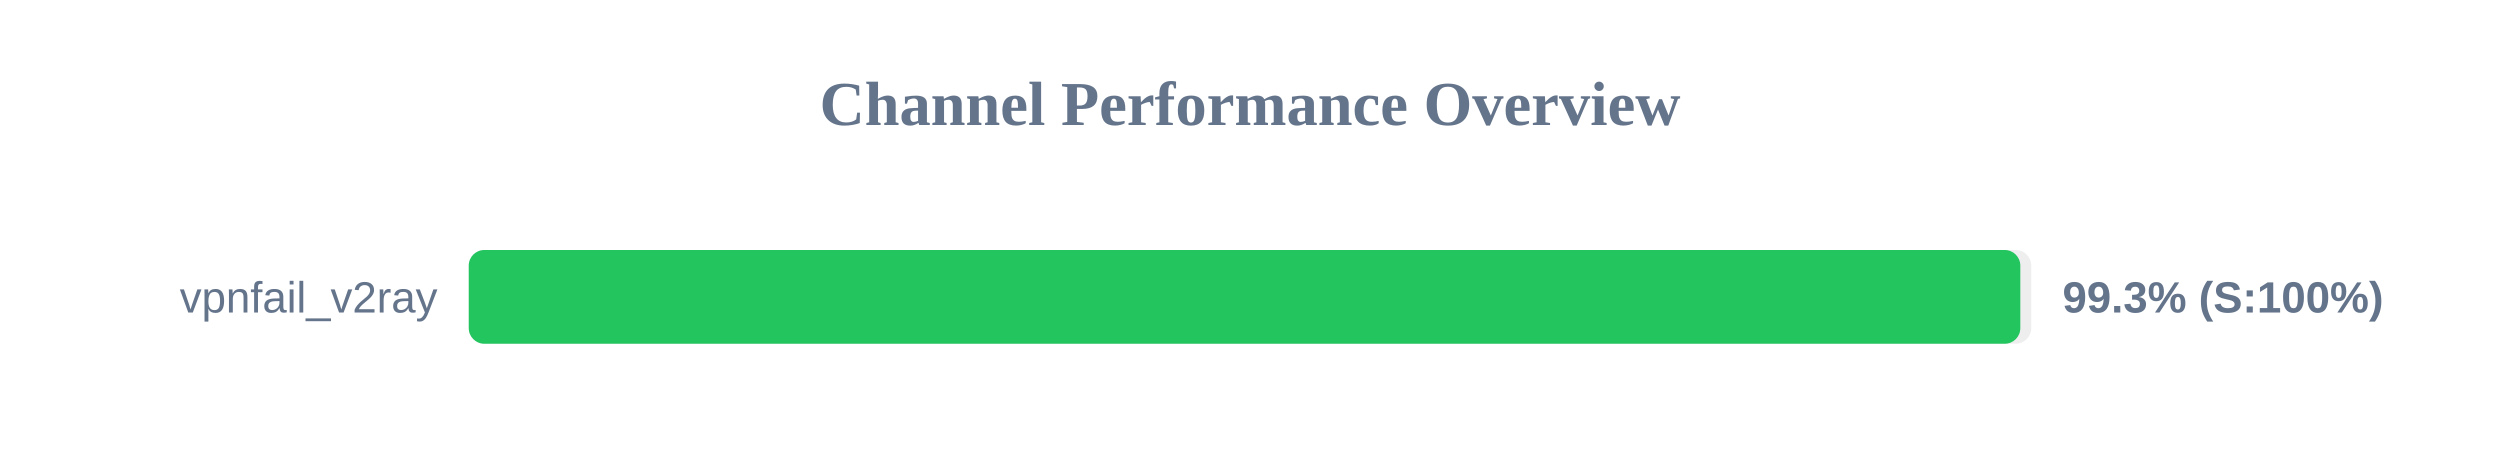
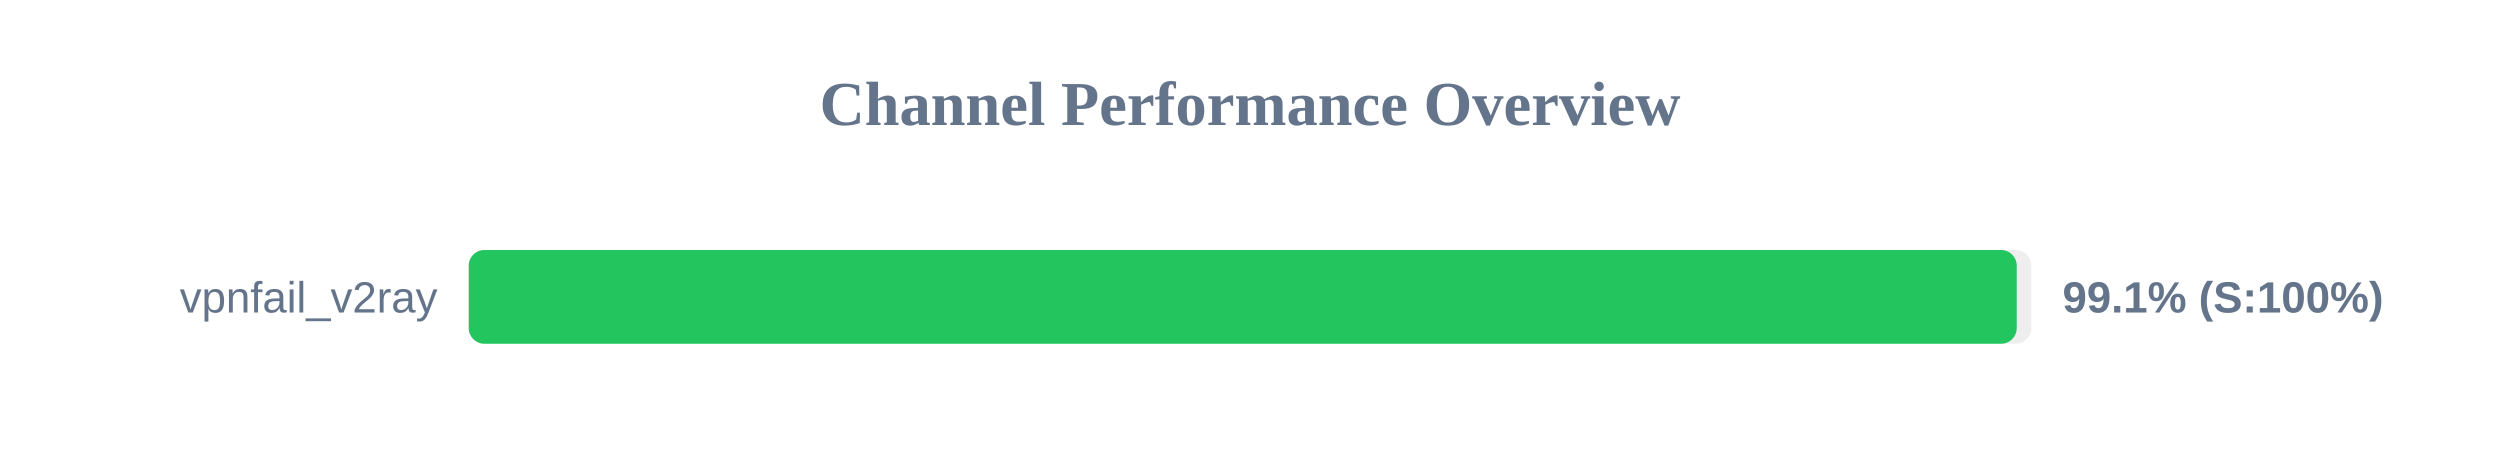
<svg xmlns="http://www.w3.org/2000/svg" width="800" height="150" version="1.1">
  <style>
        .row { font: 14px Arial; fill: #64748b; }
        .score { font: bold 14px Arial; fill: #64748b; }
    </style>
  <text x="400" y="40" text-anchor="middle" font-size="20px" font-weight="bold" fill="#64748b">Channel Performance Overview</text>
  <rect x="150" y="80" width="500" height="30" fill="#eee" rx="5" />
-   <rect x="150" y="80" width="496.5" height="30" fill="#22c55e" rx="5" />
+   <rect x="150" y="80" width="495.35" height="30" fill="#22c55e" rx="5" />
  <text x="140" y="100" text-anchor="end" class="row">vpnfail_v2ray</text>
-   <text x="660" y="100" text-anchor="start" class="score">99.3% (S:100%)</text>
+   <text x="660" y="100" text-anchor="start" class="score">99.1% (S:100%)</text>
</svg>
